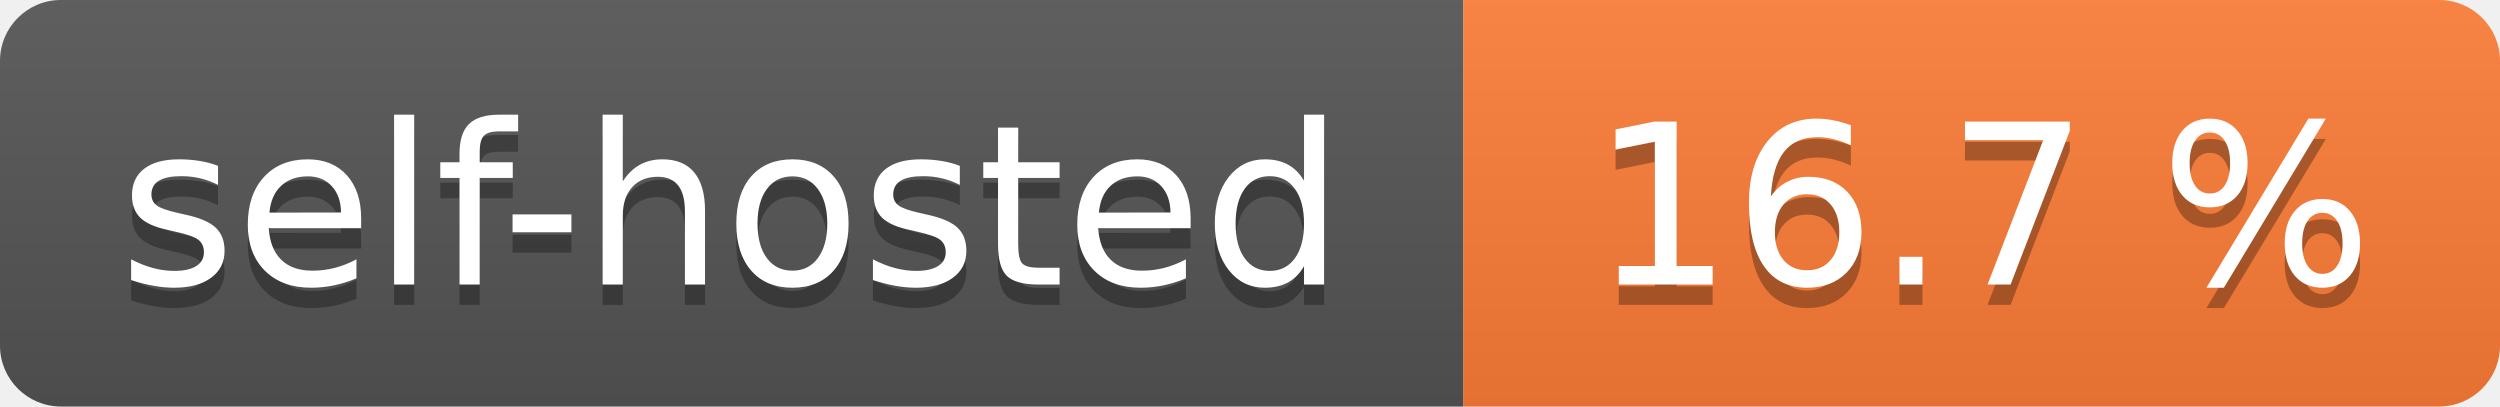
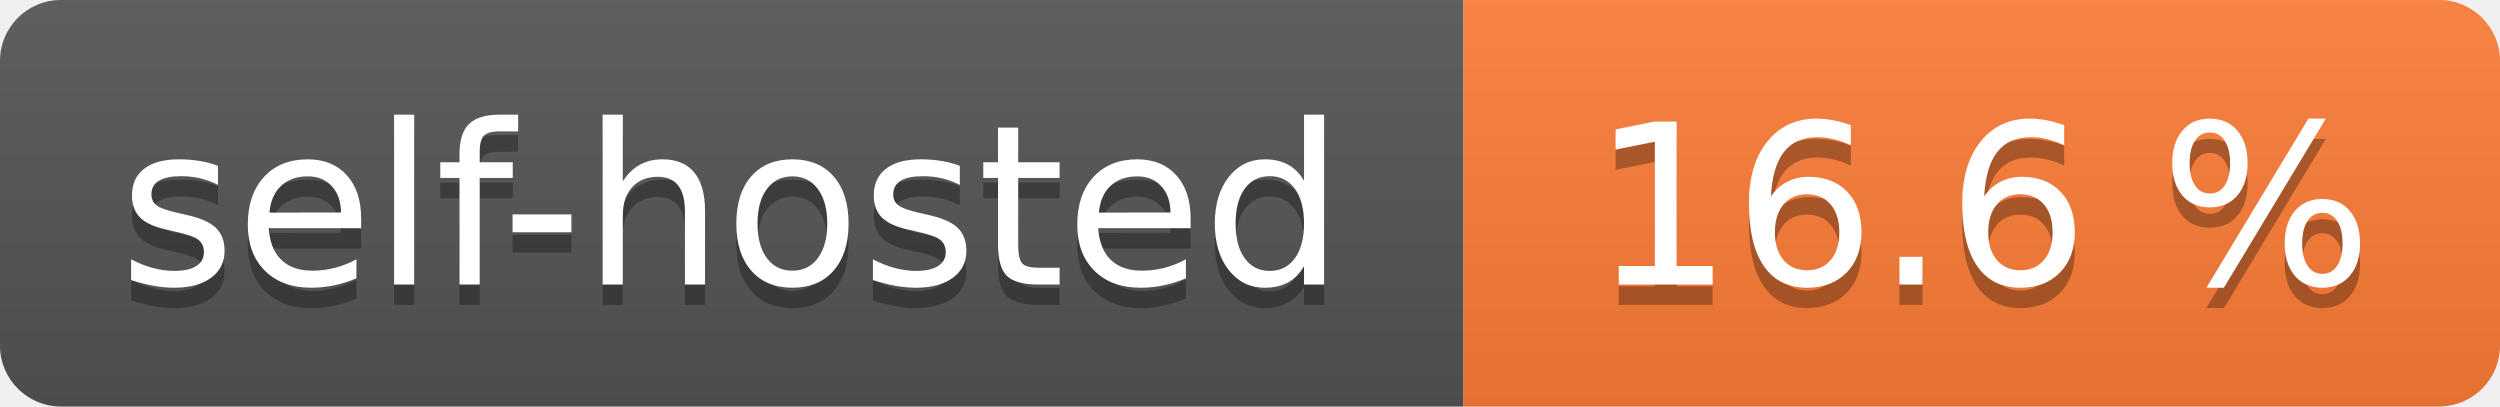
- <svg xmlns="http://www.w3.org/2000/svg" width="123" height="20" role="img" aria-label="self-hosted: 16.7 %">
+ <svg xmlns="http://www.w3.org/2000/svg" width="123" height="20" role="img" aria-label="self-hosted: 16.6 %">
  <linearGradient id="s" x2="0" y2="100%">
    <stop offset="0" stop-color="#bbb" stop-opacity=".1" />
    <stop offset="1" stop-opacity=".1" />
  </linearGradient>
  <clipPath id="r">
    <rect width="123" height="20" rx="3" fill="#fff" />
  </clipPath>
  <g clip-path="url(#r)">
    <rect width="72" height="20" fill="#555" />
    <rect x="72" width="51" height="20" fill="#fe7d37" />
    <rect width="123" height="20" fill="url(#s)" />
  </g>
  <g fill="#fff" text-anchor="middle" font-family="Verdana,Geneva,DejaVu Sans,sans-serif" text-rendering="geometricPrecision" font-size="110">
    <text aria-hidden="true" x="360.0" transform="scale(.1)" textLength="620" y="150" fill="#010101" fill-opacity=".3">self-hosted</text>
    <text x="360.0" transform="scale(.1)" textLength="620" y="140" fill="#fff">self-hosted</text>
-     <text aria-hidden="true" x="975.0" transform="scale(.1)" textLength="410" y="150" fill="#010101" fill-opacity=".3">16.7 %</text>
-     <text x="975.0" transform="scale(.1)" textLength="410" y="140" fill="#fff">16.7 %</text>
+     <text aria-hidden="true" x="975.0" transform="scale(.1)" textLength="410" y="150" fill="#010101" fill-opacity=".3">16.6 %</text>
+     <text x="975.0" transform="scale(.1)" textLength="410" y="140" fill="#fff">16.6 %</text>
  </g>
</svg>
